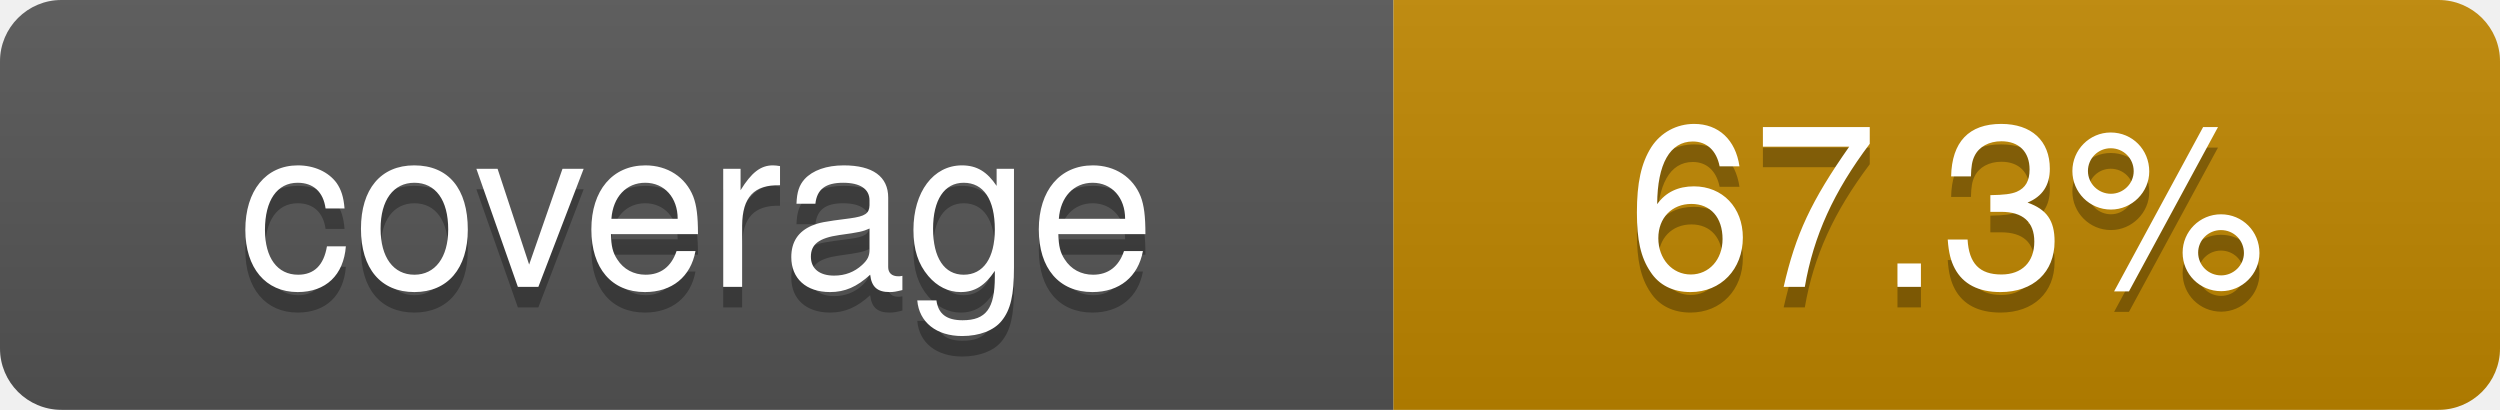
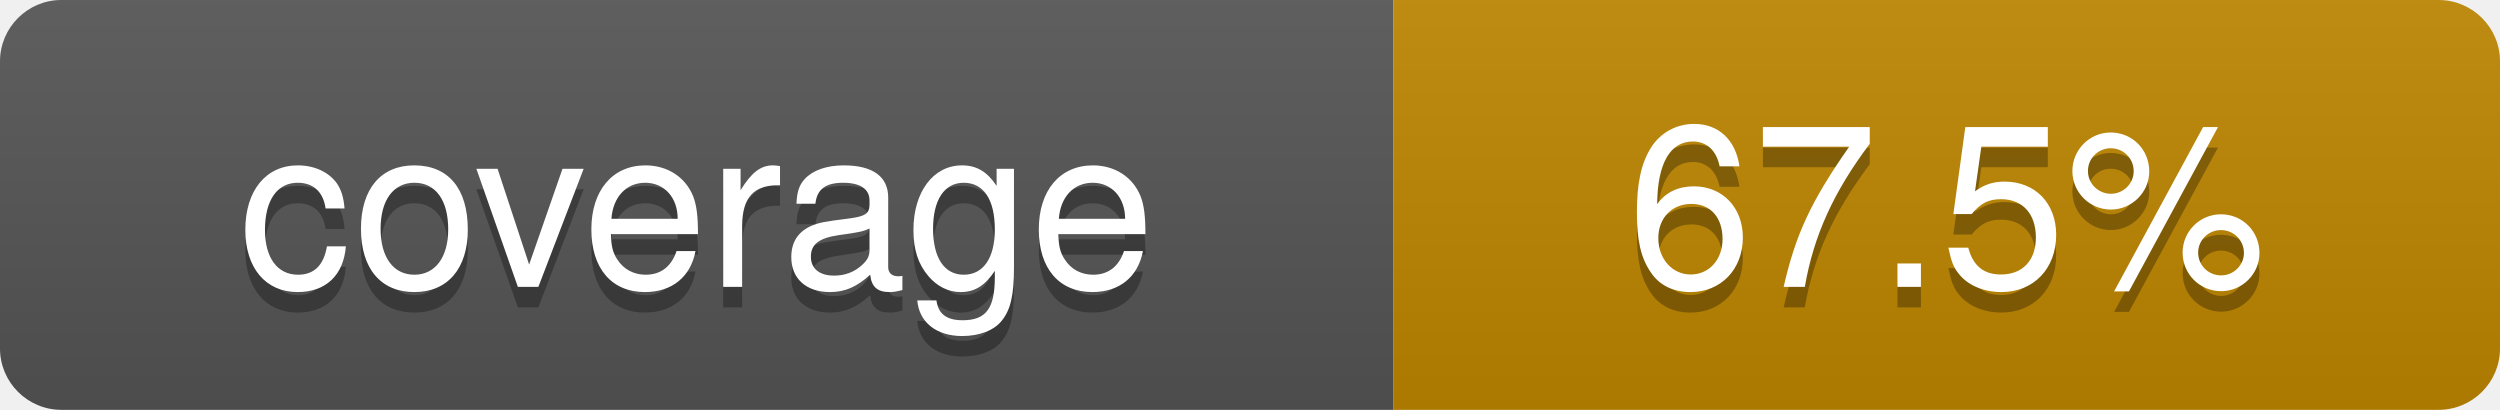
- <svg xmlns="http://www.w3.org/2000/svg" viewBox="0 0 122 20" width="122" height="20" role="img" aria-label="coverage: 67.3%">
+ <svg xmlns="http://www.w3.org/2000/svg" viewBox="0 0 122 20" width="122" height="20" role="img" aria-label="coverage: 67.5%">
  <linearGradient id="covpages-grad" x2="0" y2="100%">
    <stop offset="0" stop-color="#bbb" stop-opacity=".1" />
    <stop offset="1" stop-opacity=".1" />
  </linearGradient>
  <clipPath id="covpages-r">
    <rect width="122" height="20" rx="3" fill="#fff" />
  </clipPath>
  <g clip-path="url(#covpages-r)">
    <rect width="68" height="20" fill="#555" />
    <rect x="68" width="54" height="20" fill="#bf8700" />
    <rect width="122" height="20" fill="url(#covpages-grad)" />
  </g>
  <g fill="#fff" text-anchor="middle" font-family="-apple-system,BlinkMacSystemFont,Segoe UI,Helvetica,Arial,sans-serif" text-rendering="geometricPrecision" font-size="110">
    <text aria-hidden="true" x="340" y="150" fill="#010101" fill-opacity=".3" transform="scale(.1)">coverage</text>
    <text x="340" y="140" transform="scale(.1)" fill="#fff">coverage</text>
-     <text aria-hidden="true" x="950" y="150" fill="#010101" fill-opacity=".3" transform="scale(.1)">67.3%</text>
-     <text x="950" y="140" transform="scale(.1)" fill="#fff">67.3%</text>
+     <text aria-hidden="true" x="950" y="150" fill="#010101" fill-opacity=".3" transform="scale(.1)">67.5%</text>
+     <text x="950" y="140" transform="scale(.1)" fill="#fff">67.5%</text>
  </g>
</svg>
